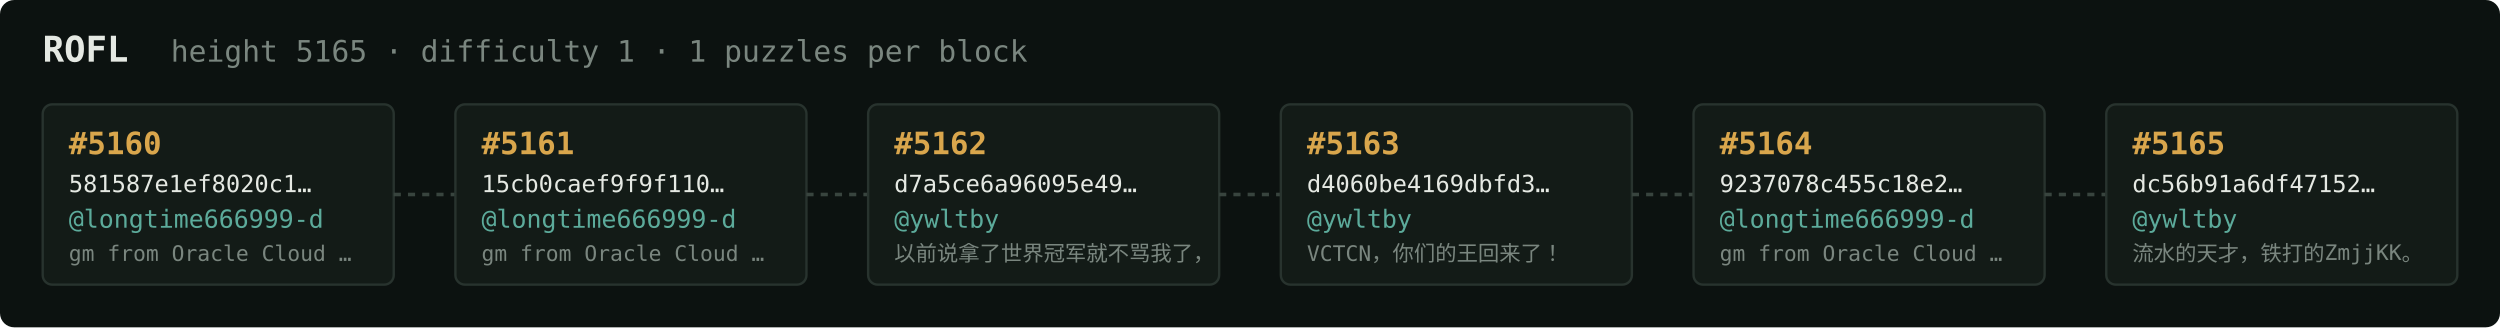
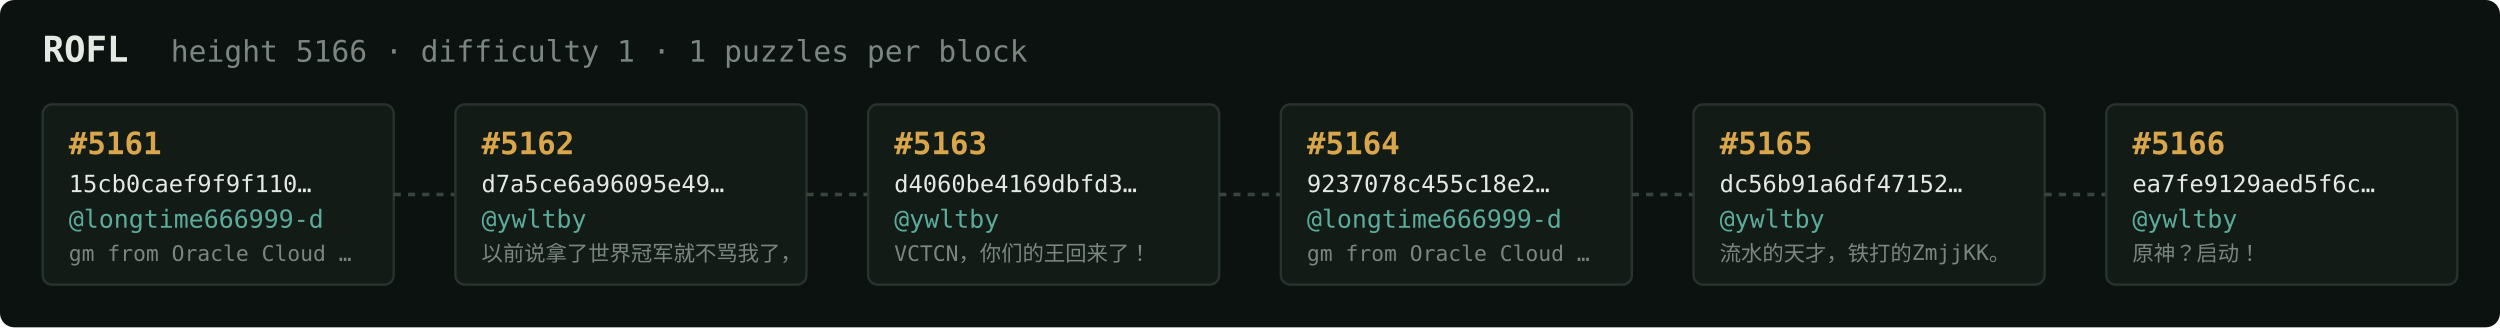
<svg xmlns="http://www.w3.org/2000/svg" width="1054" height="138" viewBox="0 0 1054 138" font-family="ui-monospace,SFMono-Regular,Menlo,monospace">
  <rect fill="#0c1210" width="1054" height="138" rx="6" />
  <text x="18" y="26" fill="#e5e9e3" font-size="15" font-weight="700">ROFL</text>
-   <text x="72" y="26" fill="#7a867f" font-size="12.5">height 5165 · difficulty 1 · 1 puzzles per block</text>
+   <text x="72" y="26" fill="#7a867f" font-size="12.5">height 5166 · difficulty 1 · 1 puzzles per block</text>
  <rect x="18" y="44" width="148" height="76" rx="4" fill="#131b17" stroke="#28332e" stroke-width="1" />
-   <text x="29" y="65" fill="#d9a64c" font-size="13" font-weight="700">#5160</text>
-   <text x="29" y="81" fill="#e5e9e3" font-size="10">581587e1ef8020c1…</text>
+   <text x="29" y="65" fill="#d9a64c" font-size="13" font-weight="700">#5161</text>
+   <text x="29" y="81" fill="#e5e9e3" font-size="10">15cb0caef9f9f110…</text>
  <text x="29" y="96" fill="#5cab9b" font-size="10.5">@longtime666999-d</text>
  <text x="29" y="110" fill="#7a867f" font-size="9">gm from Oracle Cloud …</text>
  <line x1="166" y1="82.0" x2="192" y2="82.0" stroke="#38443e" stroke-width="1.5" stroke-dasharray="3 3" />
  <rect x="192" y="44" width="148" height="76" rx="4" fill="#131b17" stroke="#28332e" stroke-width="1" />
-   <text x="203" y="65" fill="#d9a64c" font-size="13" font-weight="700">#5161</text>
-   <text x="203" y="81" fill="#e5e9e3" font-size="10">15cb0caef9f9f110…</text>
-   <text x="203" y="96" fill="#5cab9b" font-size="10.5">@longtime666999-d</text>
-   <text x="203" y="110" fill="#7a867f" font-size="9">gm from Oracle Cloud …</text>
+   <text x="203" y="65" fill="#d9a64c" font-size="13" font-weight="700">#5162</text>
+   <text x="203" y="81" fill="#e5e9e3" font-size="10">d7a5ce6a96095e49…</text>
+   <text x="203" y="96" fill="#5cab9b" font-size="10.5">@ywltby</text>
+   <text x="203" y="110" fill="#7a867f" font-size="9">以前说拿了世界冠军就不骂我了，</text>
  <line x1="340" y1="82.0" x2="366" y2="82.0" stroke="#38443e" stroke-width="1.5" stroke-dasharray="3 3" />
  <rect x="366" y="44" width="148" height="76" rx="4" fill="#131b17" stroke="#28332e" stroke-width="1" />
-   <text x="377" y="65" fill="#d9a64c" font-size="13" font-weight="700">#5162</text>
-   <text x="377" y="81" fill="#e5e9e3" font-size="10">d7a5ce6a96095e49…</text>
+   <text x="377" y="65" fill="#d9a64c" font-size="13" font-weight="700">#5163</text>
+   <text x="377" y="81" fill="#e5e9e3" font-size="10">d4060be4169dbfd3…</text>
  <text x="377" y="96" fill="#5cab9b" font-size="10.5">@ywltby</text>
-   <text x="377" y="110" fill="#7a867f" font-size="9">以前说拿了世界冠军就不骂我了，</text>
+   <text x="377" y="110" fill="#7a867f" font-size="9">VCTCN，你们的王回来了！</text>
  <line x1="514" y1="82.0" x2="540" y2="82.0" stroke="#38443e" stroke-width="1.5" stroke-dasharray="3 3" />
  <rect x="540" y="44" width="148" height="76" rx="4" fill="#131b17" stroke="#28332e" stroke-width="1" />
-   <text x="551" y="65" fill="#d9a64c" font-size="13" font-weight="700">#5163</text>
-   <text x="551" y="81" fill="#e5e9e3" font-size="10">d4060be4169dbfd3…</text>
-   <text x="551" y="96" fill="#5cab9b" font-size="10.5">@ywltby</text>
-   <text x="551" y="110" fill="#7a867f" font-size="9">VCTCN，你们的王回来了！</text>
+   <text x="551" y="65" fill="#d9a64c" font-size="13" font-weight="700">#5164</text>
+   <text x="551" y="81" fill="#e5e9e3" font-size="10">9237078c455c18e2…</text>
+   <text x="551" y="96" fill="#5cab9b" font-size="10.5">@longtime666999-d</text>
+   <text x="551" y="110" fill="#7a867f" font-size="9">gm from Oracle Cloud …</text>
  <line x1="688" y1="82.0" x2="714" y2="82.0" stroke="#38443e" stroke-width="1.5" stroke-dasharray="3 3" />
  <rect x="714" y="44" width="148" height="76" rx="4" fill="#131b17" stroke="#28332e" stroke-width="1" />
-   <text x="725" y="65" fill="#d9a64c" font-size="13" font-weight="700">#5164</text>
-   <text x="725" y="81" fill="#e5e9e3" font-size="10">9237078c455c18e2…</text>
-   <text x="725" y="96" fill="#5cab9b" font-size="10.5">@longtime666999-d</text>
-   <text x="725" y="110" fill="#7a867f" font-size="9">gm from Oracle Cloud …</text>
+   <text x="725" y="65" fill="#d9a64c" font-size="13" font-weight="700">#5165</text>
+   <text x="725" y="81" fill="#e5e9e3" font-size="10">dc56b91a6df47152…</text>
+   <text x="725" y="96" fill="#5cab9b" font-size="10.5">@ywltby</text>
+   <text x="725" y="110" fill="#7a867f" font-size="9">流水的天才，铁打的ZmjjKK。</text>
  <line x1="862" y1="82.0" x2="888" y2="82.0" stroke="#38443e" stroke-width="1.5" stroke-dasharray="3 3" />
  <rect x="888" y="44" width="148" height="76" rx="4" fill="#131b17" stroke="#28332e" stroke-width="1" />
-   <text x="899" y="65" fill="#d9a64c" font-size="13" font-weight="700">#5165</text>
-   <text x="899" y="81" fill="#e5e9e3" font-size="10">dc56b91a6df47152…</text>
+   <text x="899" y="65" fill="#d9a64c" font-size="13" font-weight="700">#5166</text>
+   <text x="899" y="81" fill="#e5e9e3" font-size="10">ea7fe9129aed5f6c…</text>
  <text x="899" y="96" fill="#5cab9b" font-size="10.5">@ywltby</text>
-   <text x="899" y="110" fill="#7a867f" font-size="9">流水的天才，铁打的ZmjjKK。</text>
+   <text x="899" y="110" fill="#7a867f" font-size="9">原神？启动！</text>
</svg>
